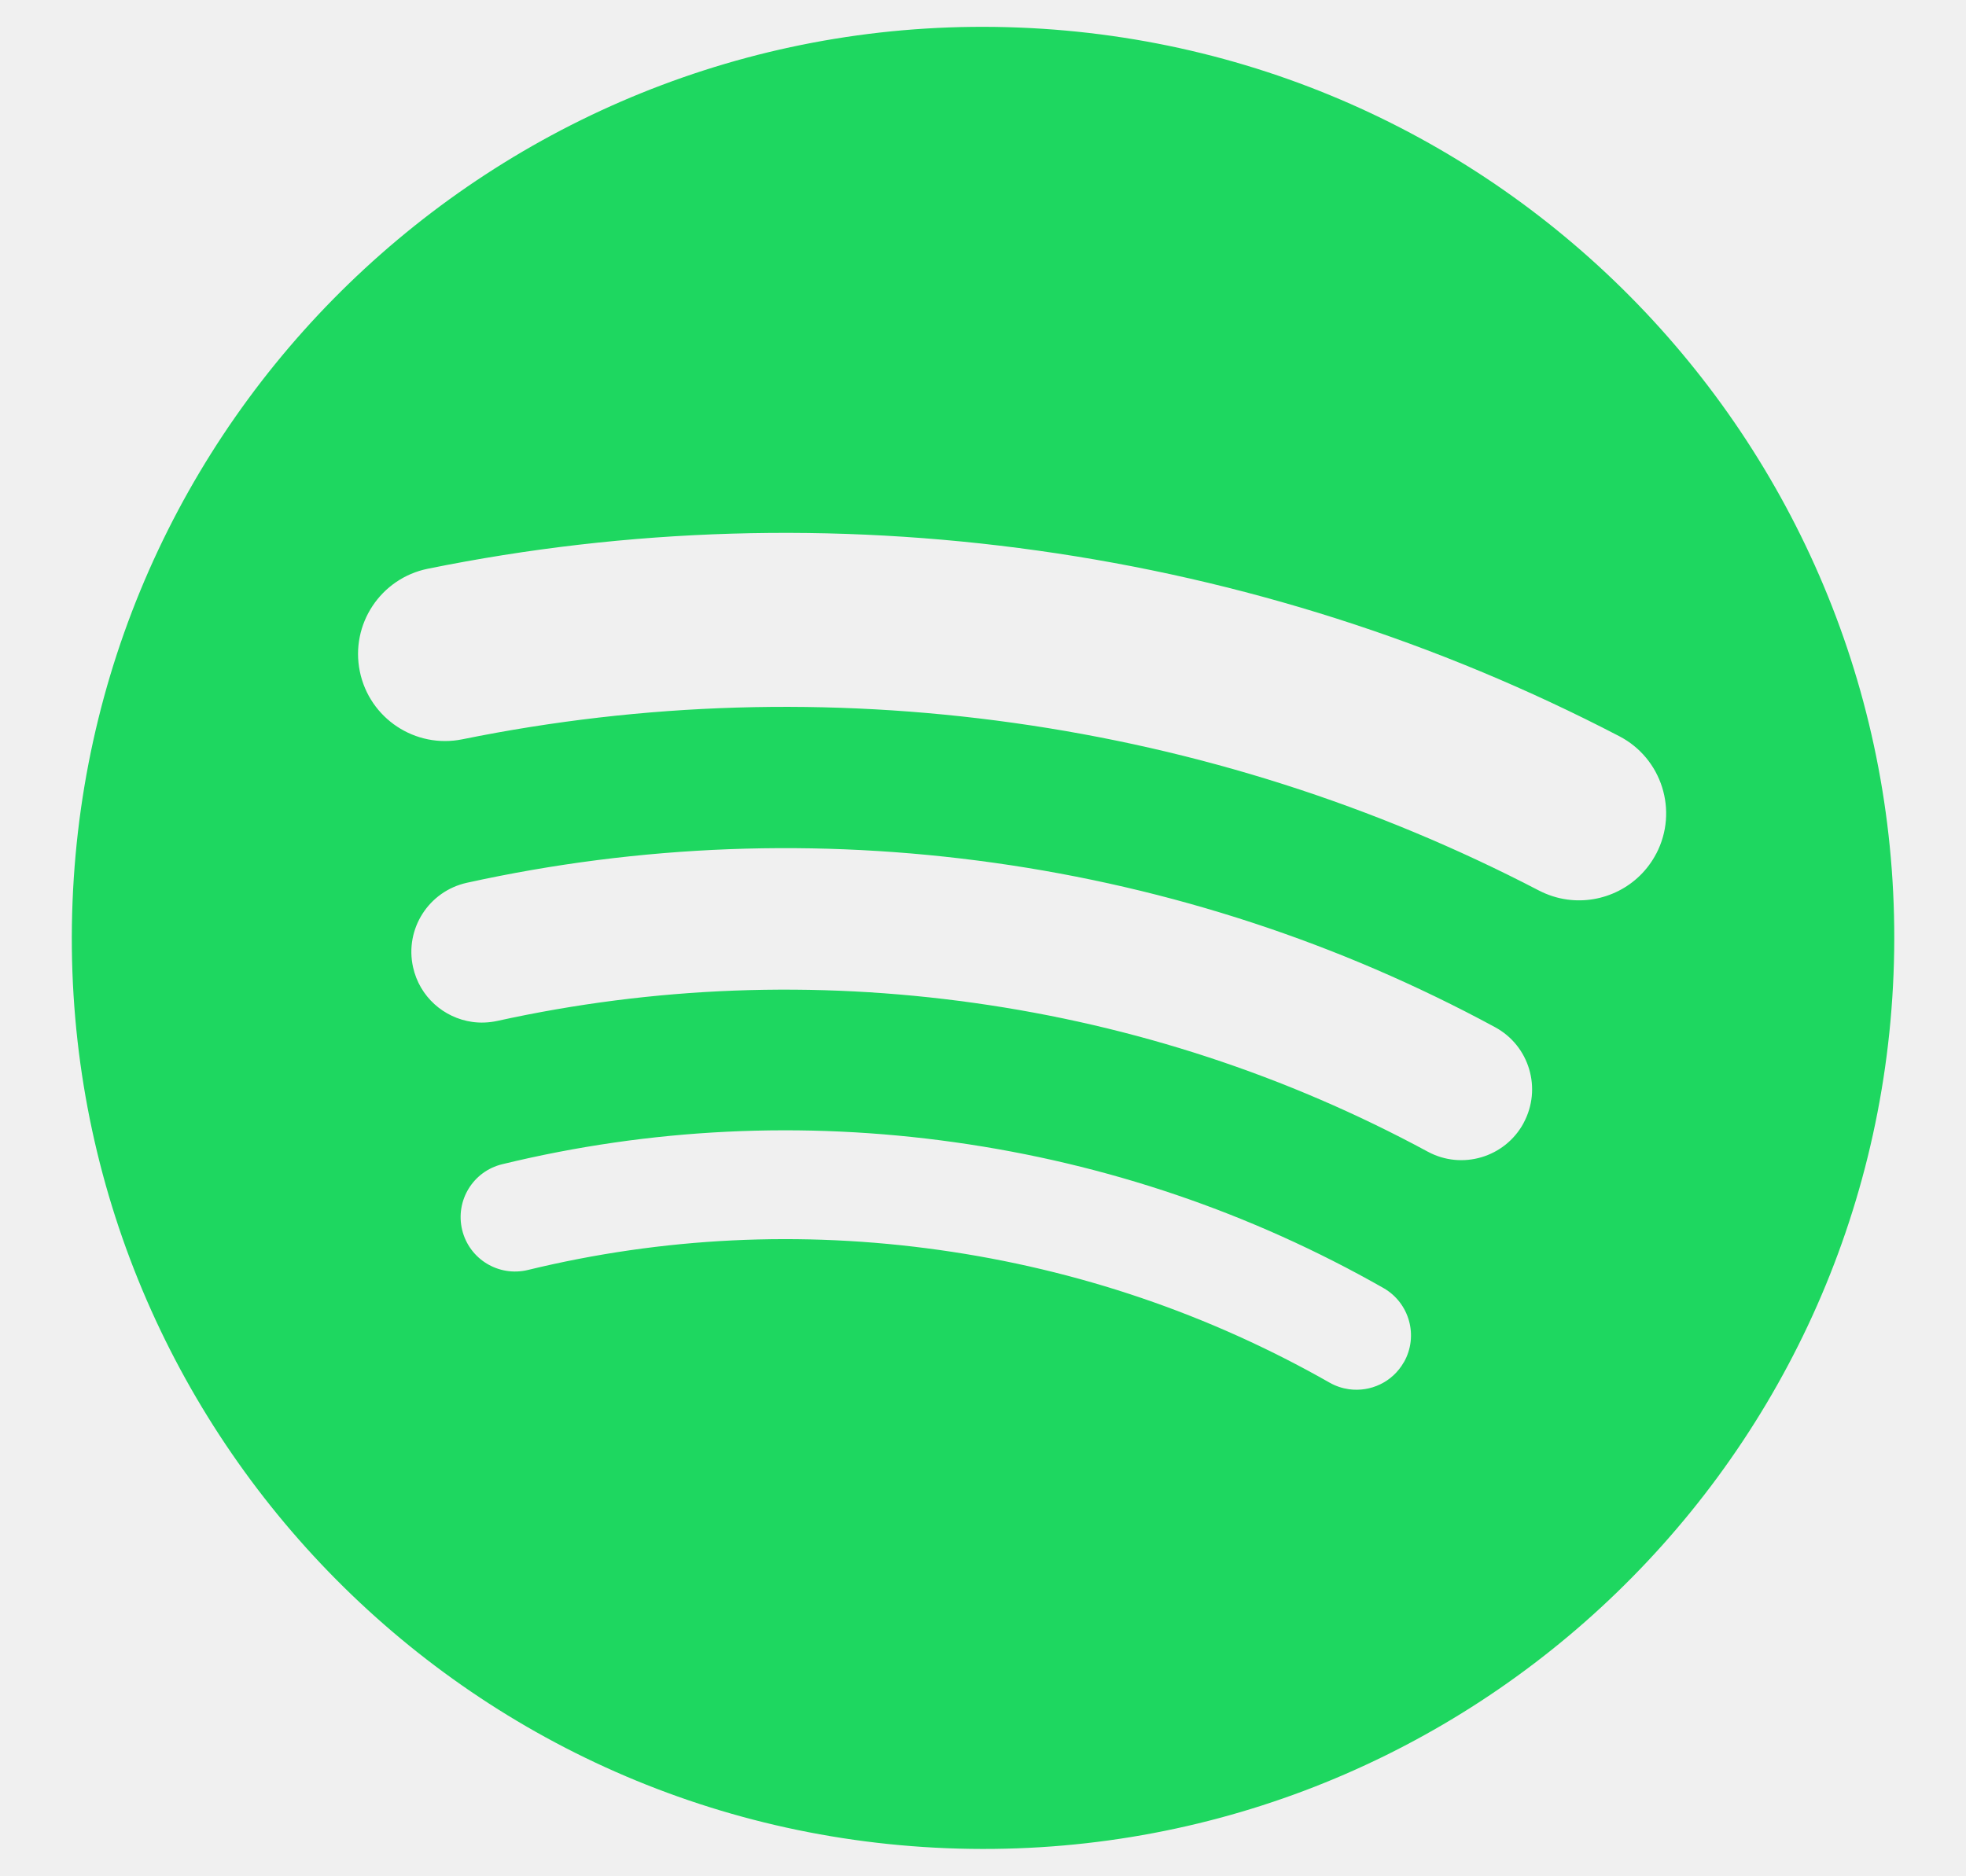
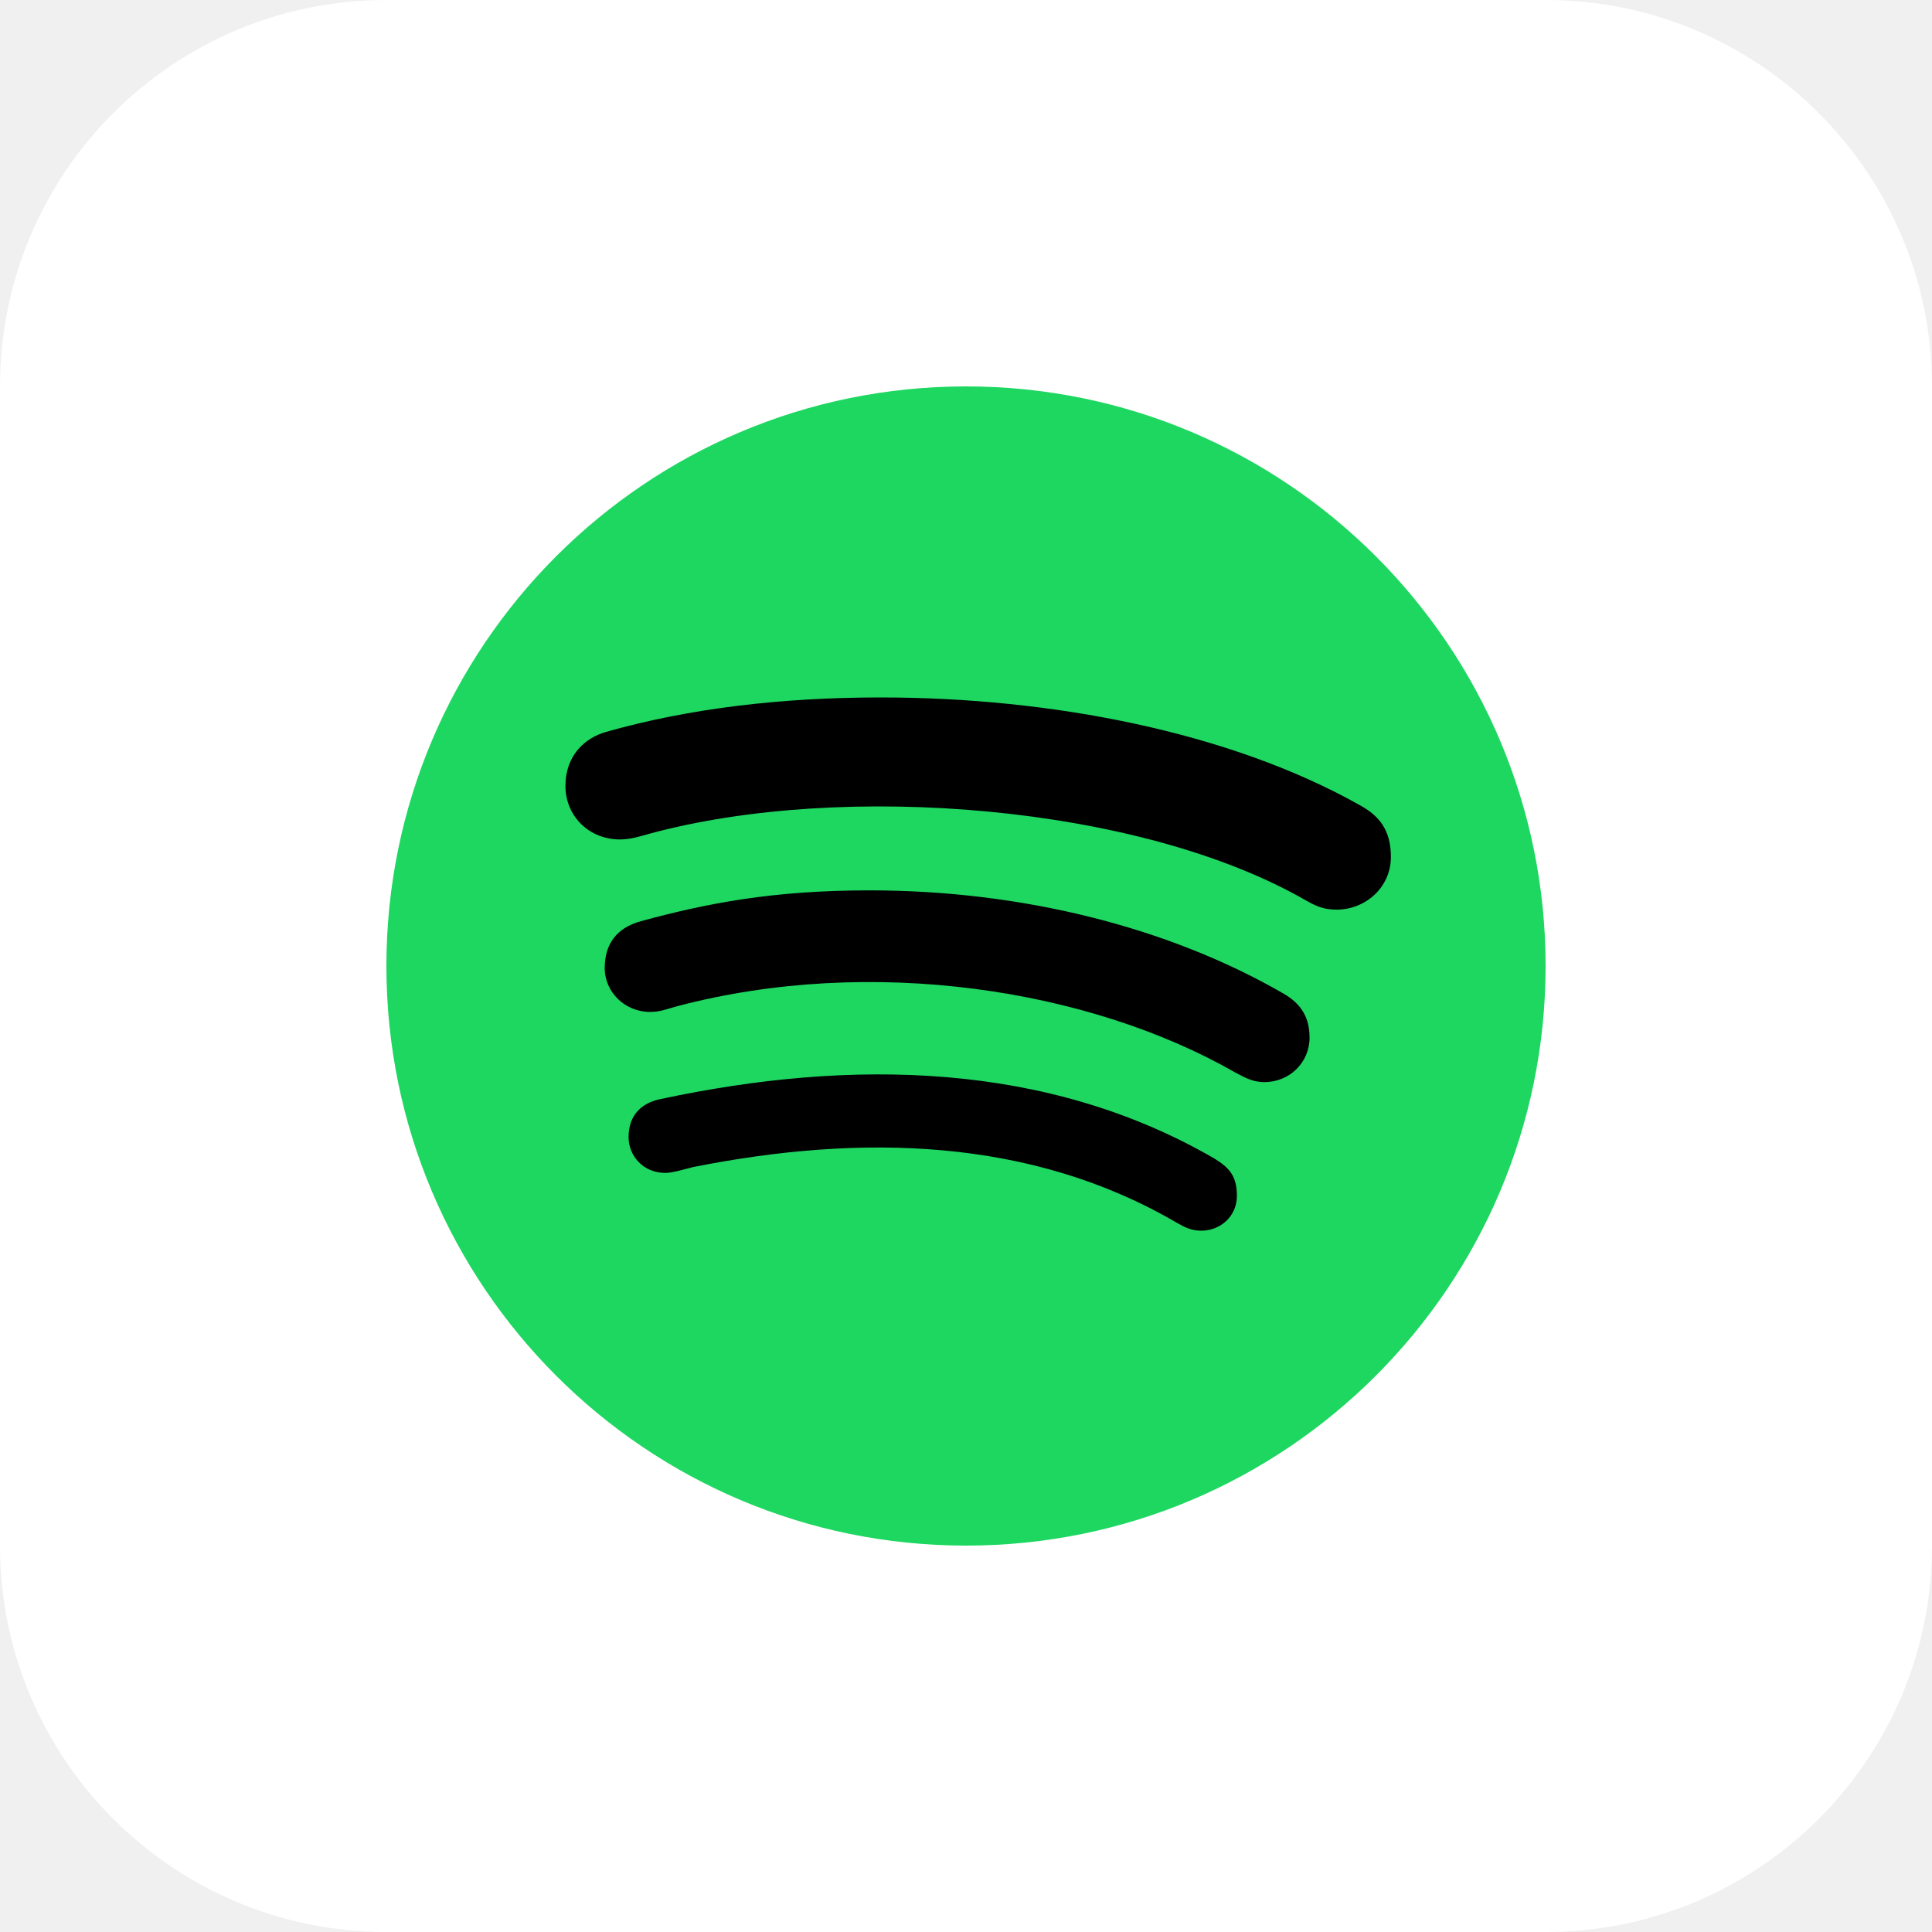
- <svg xmlns="http://www.w3.org/2000/svg" id="Layer_1" viewBox="0 0 236.05 225.25">
+ <svg xmlns="http://www.w3.org/2000/svg" width="40" height="40" viewBox="0 0 40 40" fill="none">
+   <rect width="40" height="40" rx="8" fill="white" />
+   <g clip-path="url(#clip0_7428_9254)">
+     <path d="M20 8C13.376 8 8 13.376 8 20C8 26.624 13.376 32 20 32C26.624 32 32 26.624 32 20C32 13.376 26.624 8 20 8Z" fill="#1ED760" />
+     <path d="M27.675 18.833C27.423 18.833 27.268 18.772 27.051 18.65C23.605 16.658 17.446 16.18 13.459 17.258C13.284 17.305 13.067 17.38 12.835 17.38C12.196 17.38 11.707 16.897 11.707 16.273C11.707 15.636 12.114 15.275 12.549 15.153C14.252 14.67 16.159 14.44 18.235 14.44C21.767 14.44 25.468 15.153 28.173 16.681C28.551 16.892 28.797 17.183 28.797 17.74C28.797 18.378 28.265 18.833 27.675 18.833ZM26.175 22.404C25.923 22.404 25.754 22.297 25.58 22.208C22.555 20.473 18.046 19.775 14.034 20.829C13.802 20.89 13.676 20.951 13.459 20.951C12.941 20.951 12.52 20.544 12.52 20.042C12.52 19.54 12.771 19.208 13.27 19.072C14.615 18.706 15.989 18.434 18.002 18.434C21.142 18.434 24.176 19.189 26.567 20.567C26.959 20.792 27.113 21.083 27.113 21.49C27.109 21.997 26.702 22.404 26.175 22.404ZM24.873 25.48C24.67 25.48 24.544 25.419 24.355 25.311C21.336 23.548 17.823 23.473 14.354 24.162C14.165 24.209 13.918 24.284 13.778 24.284C13.309 24.284 13.014 23.923 13.014 23.544C13.014 23.061 13.309 22.831 13.671 22.756C17.634 21.908 21.684 21.983 25.139 23.984C25.434 24.167 25.609 24.331 25.609 24.758C25.609 25.184 25.265 25.48 24.873 25.48Z" fill="black" />
+   </g>
  <defs>
-     <style>.cls-1{fill:#1ed760;stroke-width:0px;}</style>
+     <clipPath id="clip0_7428_9254">
+       <rect width="24" height="24" fill="white" transform="translate(8 8)" />
+     </clipPath>
  </defs>
-   <path class="cls-1" d="m122.37,3.31C61.99.91,11.1,47.91,8.71,108.29c-2.4,60.38,44.61,111.26,104.98,113.66,60.38,2.4,111.26-44.6,113.66-104.98C229.74,56.59,182.74,5.7,122.37,3.31Zm46.18,160.28c-1.36,2.4-4.01,3.6-6.59,3.24-.79-.11-1.58-.37-2.32-.79-14.46-8.23-30.22-13.59-46.84-15.93-16.62-2.34-33.25-1.53-49.42,2.4-3.51.85-7.04-1.3-7.89-4.81-.85-3.51,1.3-7.04,4.81-7.89,17.78-4.32,36.06-5.21,54.32-2.64,18.26,2.57,35.58,8.46,51.49,17.51,3.13,1.79,4.23,5.77,2.45,8.91Zm14.38-28.72c-2.23,4.12-7.39,5.66-11.51,3.43-16.92-9.15-35.24-15.16-54.45-17.86-19.21-2.7-38.47-1.97-57.26,2.16-1.02.22-2.03.26-3.01.12-3.41-.48-6.33-3.02-7.11-6.59-1.01-4.58,1.89-9.11,6.47-10.12,20.77-4.57,42.06-5.38,63.28-2.4,21.21,2.98,41.46,9.62,60.16,19.74,4.13,2.23,5.66,7.38,3.43,11.51Zm15.94-32.38c-2.1,4.04-6.47,6.13-10.73,5.53-1.15-.16-2.28-.52-3.37-1.08-19.7-10.25-40.92-17.02-63.07-20.13-22.15-3.11-44.42-2.45-66.18,1.97-5.66,1.15-11.17-2.51-12.32-8.16-1.15-5.66,2.51-11.17,8.16-12.32,24.1-4.89,48.74-5.62,73.25-2.18,24.51,3.44,47.99,10.94,69.81,22.29,5.12,2.66,7.11,8.97,4.45,14.09Z" />
</svg>
